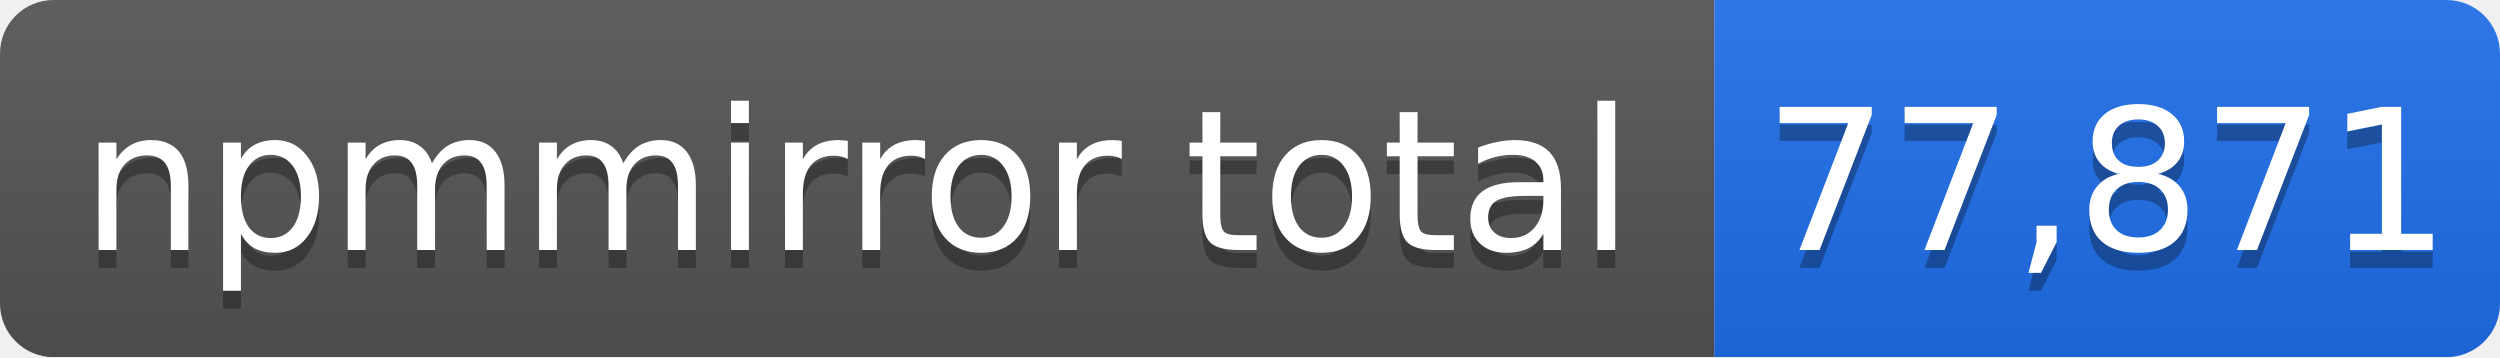
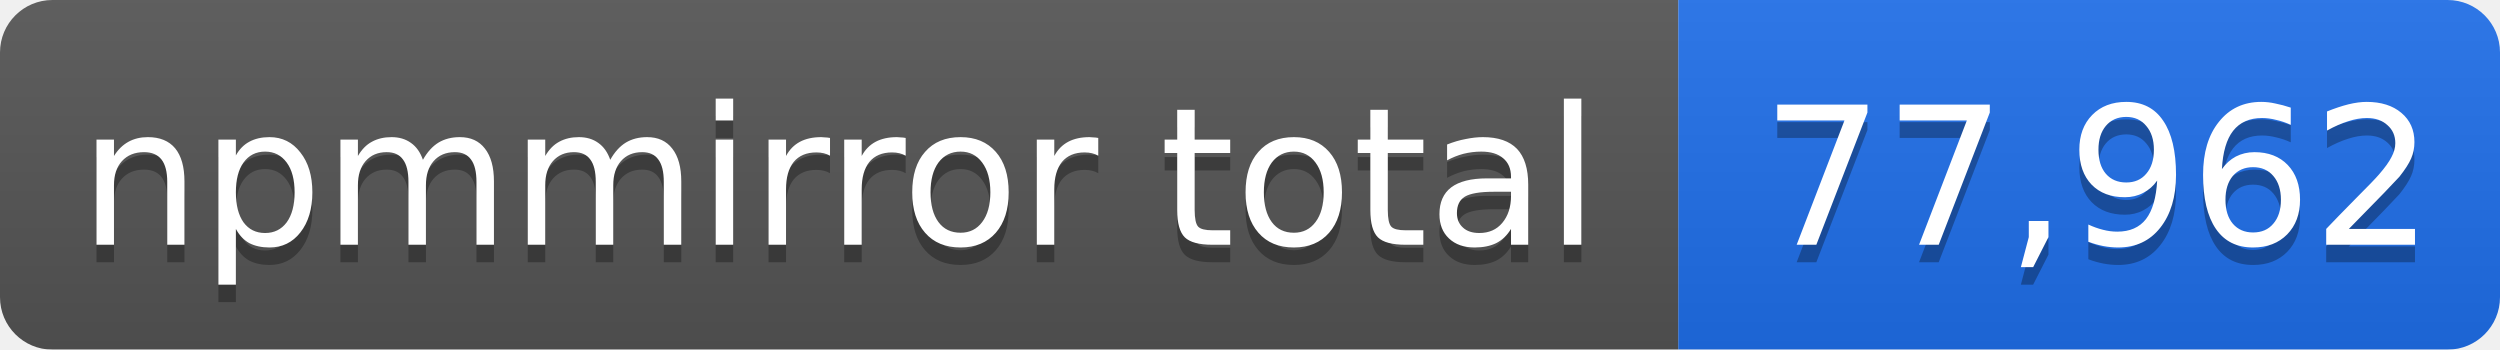
- <svg xmlns="http://www.w3.org/2000/svg" width="140" height="20" role="img" aria-label="npmmirror total: 77,871">
+ <svg xmlns="http://www.w3.org/2000/svg" width="143" height="20" role="img" aria-label="npmmirror total: 77,962">
  <linearGradient id="s" x2="0" y2="100%">
    <stop offset="0" stop-color="#bbb" stop-opacity=".1" />
    <stop offset="1" stop-opacity=".1" />
  </linearGradient>
  <mask id="m">
-     <rect width="140" height="20" rx="3" fill="#fff" />
+     <rect width="143" height="20" rx="3" fill="#fff" />
  </mask>
  <g mask="url(#m)">
    <rect width="96" height="20" fill="#555" />
-     <rect x="96" width="44" height="20" fill="#1f6feb" />
-     <rect width="140" height="20" fill="url(#s)" />
+     <rect x="96" width="47" height="20" fill="#1f6feb" />
+     <rect width="143" height="20" fill="url(#s)" />
  </g>
  <g fill="#fff" text-anchor="middle" font-family="Verdana,Geneva,DejaVu Sans,sans-serif" font-size="11">
    <text x="48" y="15" fill="#010101" fill-opacity=".3">npmmirror total</text>
    <text x="48" y="14">npmmirror total</text>
-     <text x="118" y="15" fill="#010101" fill-opacity=".3">77,871</text>
-     <text x="118" y="14">77,871</text>
+     <text x="120" y="15" fill="#010101" fill-opacity=".3">77,962</text>
+     <text x="120" y="14">77,962</text>
  </g>
</svg>
